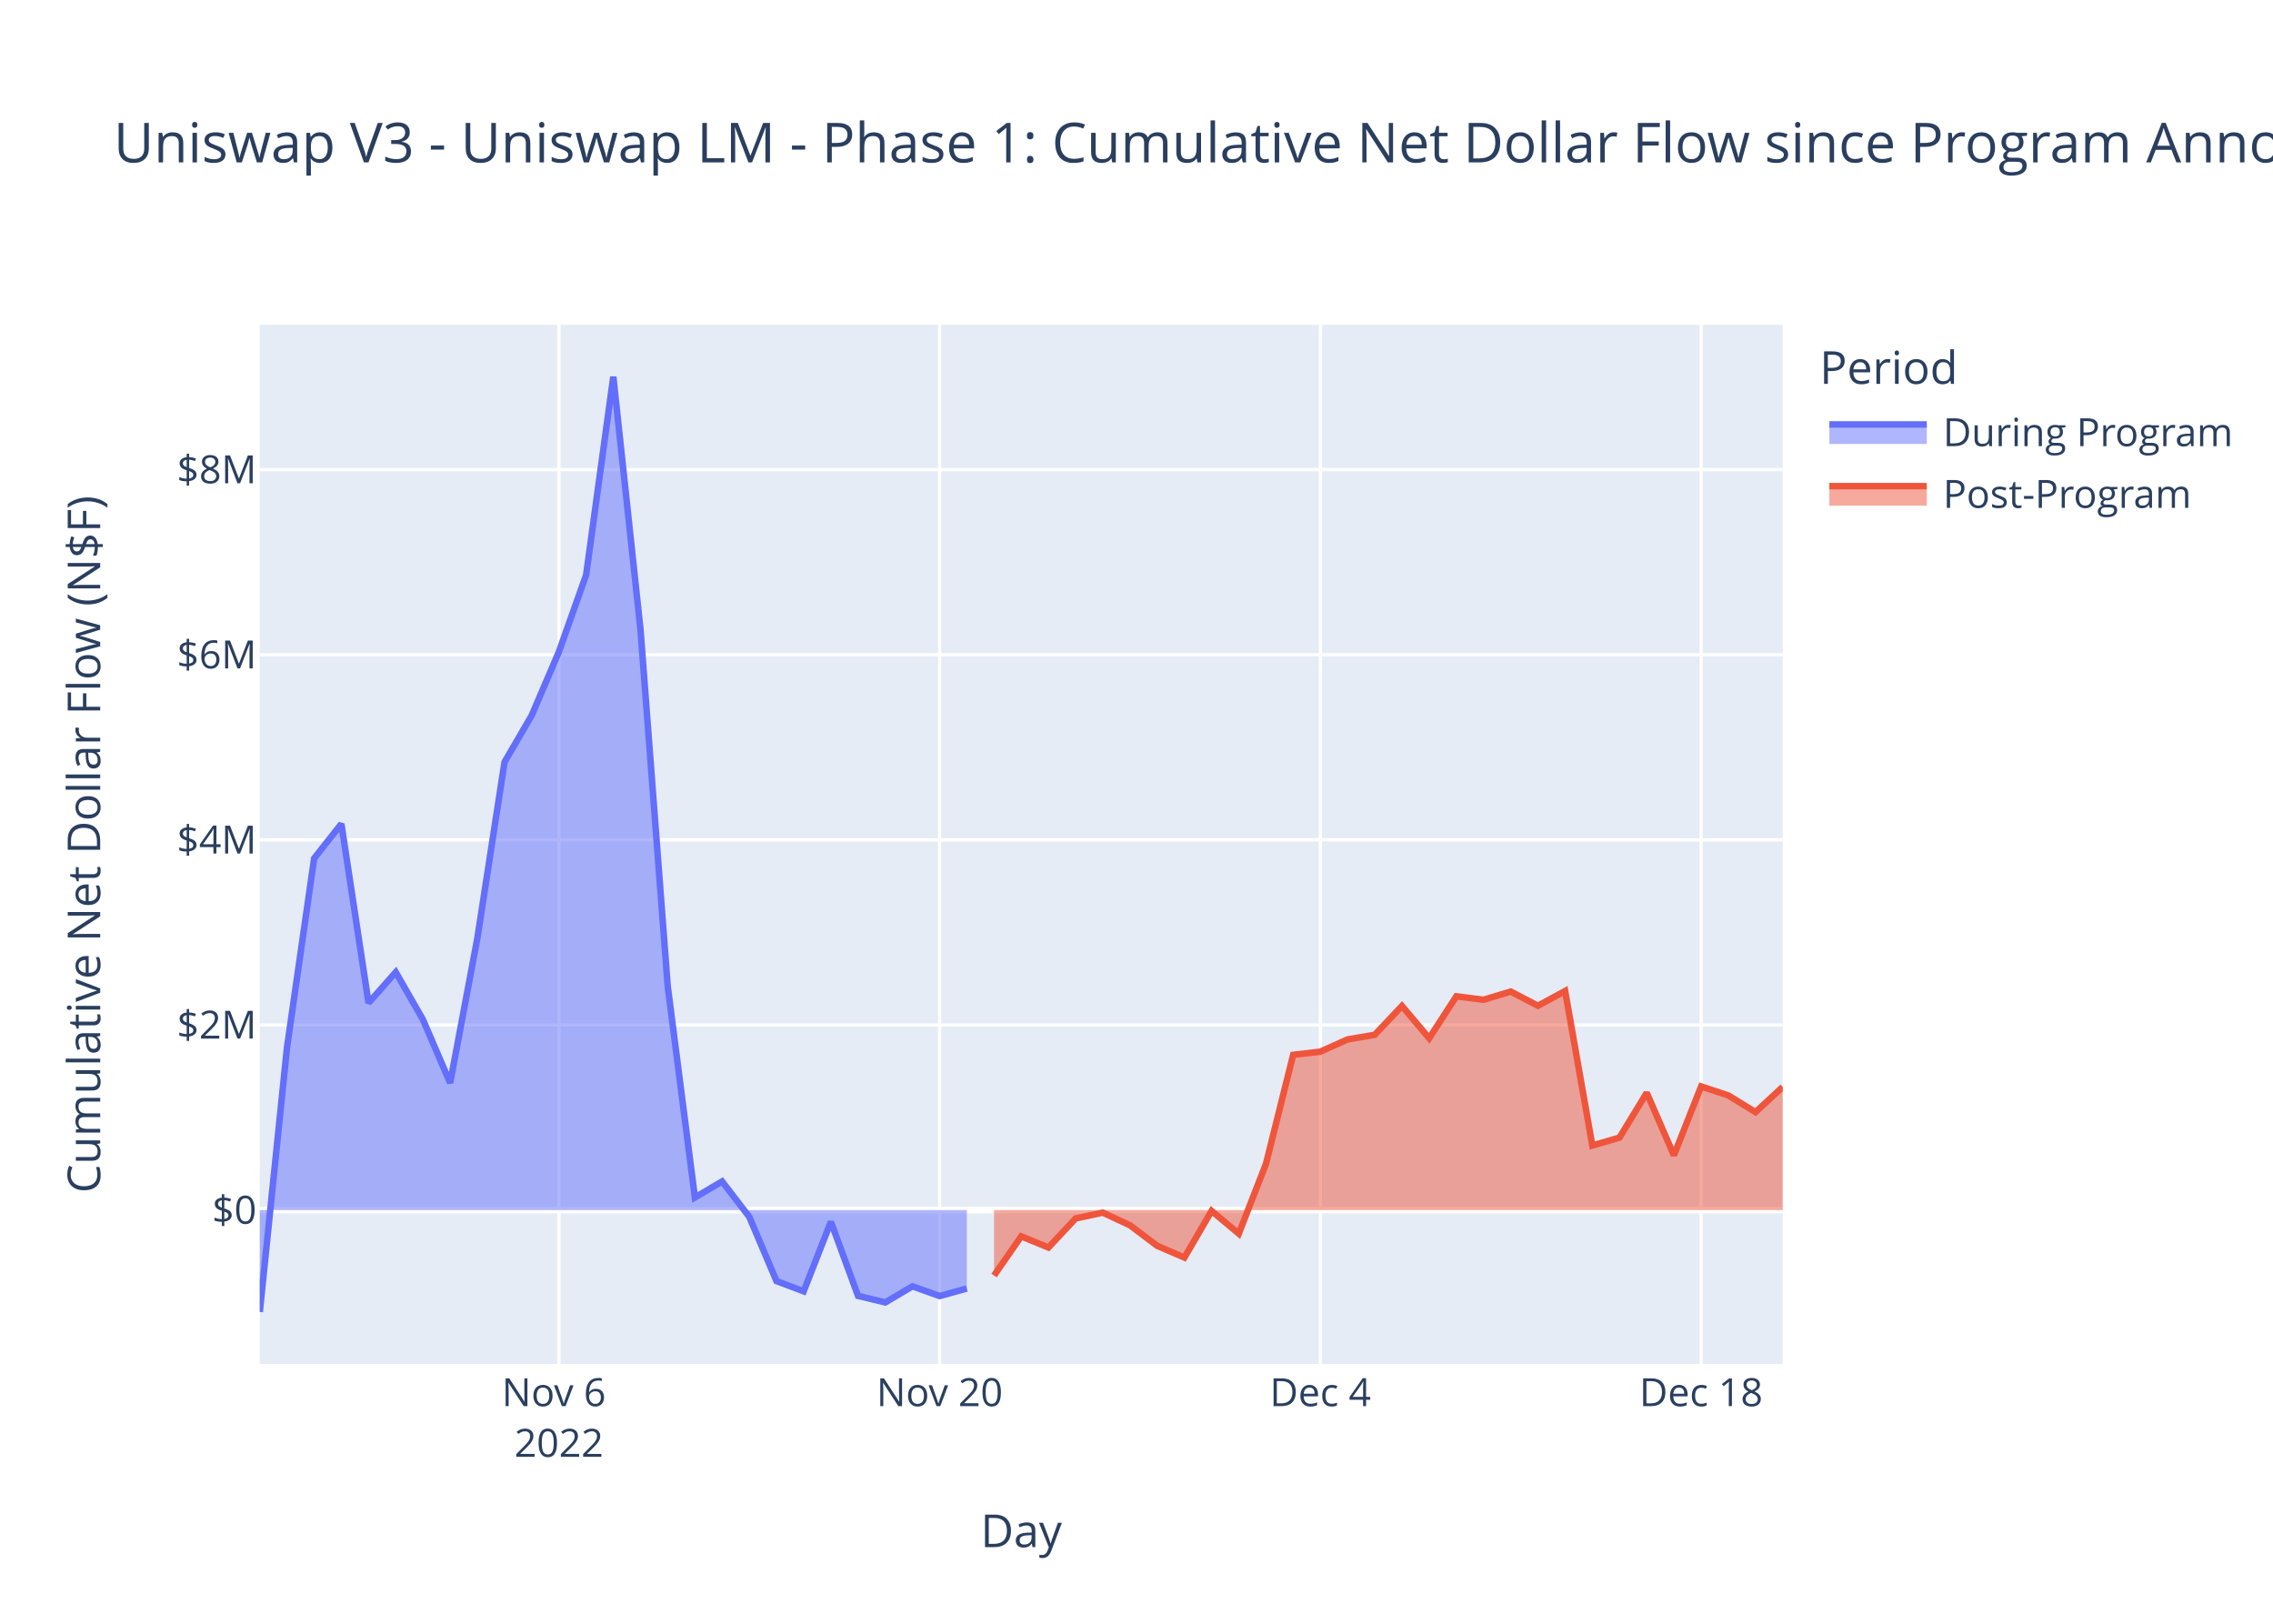
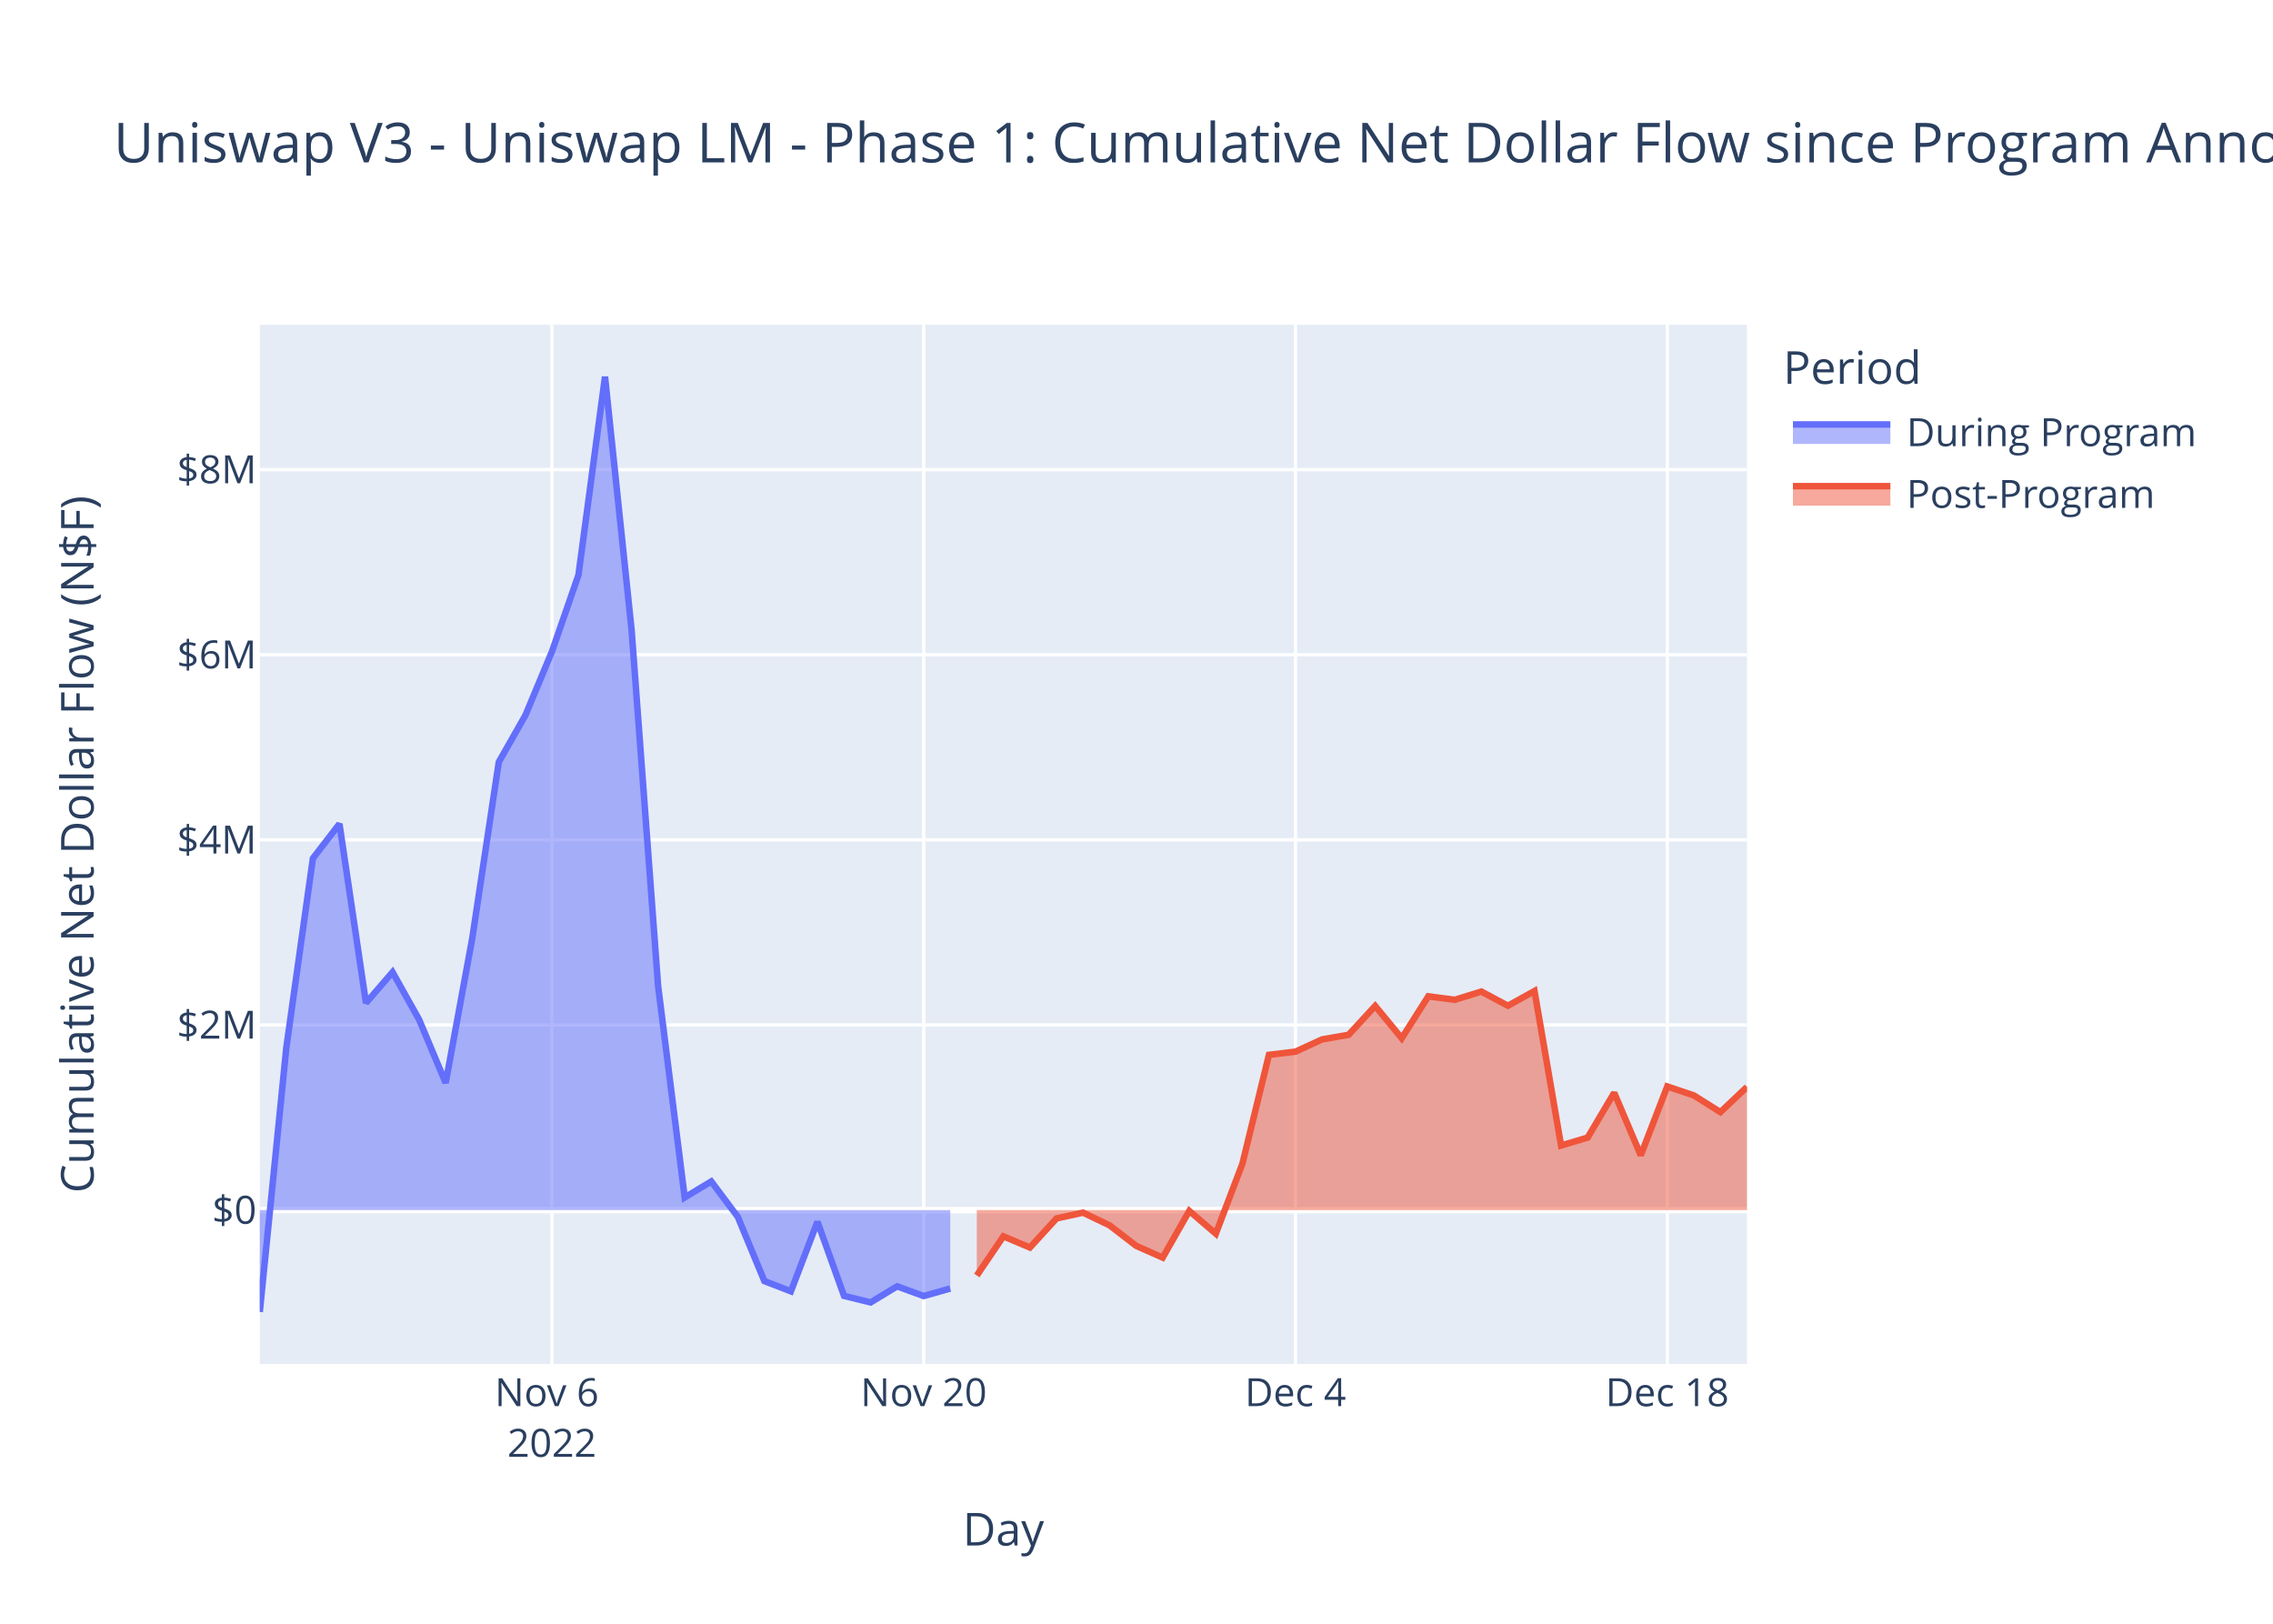
<svg xmlns="http://www.w3.org/2000/svg" class="main-svg" width="700" height="500" style="" viewBox="0 0 700 500">
  <rect x="0" y="0" width="700" height="500" style="fill: rgb(255, 255, 255); fill-opacity: 1;" />
-   <defs id="defs-7f047a">
+   <defs id="defs-abbad0">
    <g class="clips">
-       <clipPath id="clip7f047axyplot" class="plotclip">
-         <rect width="469" height="320" />
-       </clipPath>
-       <clipPath class="axesclip" id="clip7f047ax">
-         <rect x="80" y="0" width="469" height="500" />
-       </clipPath>
-       <clipPath class="axesclip" id="clip7f047ay">
+       <clipPath id="clipabbad0xyplot" class="plotclip">
+         <rect width="458" height="320" />
+       </clipPath>
+       <clipPath class="axesclip" id="clipabbad0x">
+         <rect x="80" y="0" width="458" height="500" />
+       </clipPath>
+       <clipPath class="axesclip" id="clipabbad0y">
        <rect x="0" y="100" width="700" height="320" />
      </clipPath>
-       <clipPath class="axesclip" id="clip7f047axy">
-         <rect x="80" y="100" width="469" height="320" />
+       <clipPath class="axesclip" id="clipabbad0xy">
+         <rect x="80" y="100" width="458" height="320" />
      </clipPath>
    </g>
    <g class="gradients" />
    <g class="patterns" />
  </defs>
  <g class="bglayer">
-     <rect class="bg" x="80" y="100" width="469" height="320" style="fill: rgb(229, 236, 246); fill-opacity: 1; stroke-width: 0;" />
+     <rect class="bg" x="80" y="100" width="458" height="320" style="fill: rgb(229, 236, 246); fill-opacity: 1; stroke-width: 0;" />
  </g>
  <g class="layer-below">
    <g class="imagelayer" />
    <g class="shapelayer" />
  </g>
  <g class="cartesianlayer">
    <g class="subplot xy">
      <g class="layer-subplot">
        <g class="shapelayer" />
        <g class="imagelayer" />
      </g>
      <g class="minor-gridlayer">
        <g class="x" />
        <g class="y" />
      </g>
      <g class="gridlayer">
        <g class="x">
-           <path class="xgrid crisp" transform="translate(172.13,0)" d="M0,100v320" style="stroke: rgb(255, 255, 255); stroke-opacity: 1; stroke-width: 1px;" />
-           <path class="xgrid crisp" transform="translate(289.38,0)" d="M0,100v320" style="stroke: rgb(255, 255, 255); stroke-opacity: 1; stroke-width: 1px;" />
-           <path class="xgrid crisp" transform="translate(406.63,0)" d="M0,100v320" style="stroke: rgb(255, 255, 255); stroke-opacity: 1; stroke-width: 1px;" />
-           <path class="xgrid crisp" transform="translate(523.88,0)" d="M0,100v320" style="stroke: rgb(255, 255, 255); stroke-opacity: 1; stroke-width: 1px;" />
+           <path class="xgrid crisp" transform="translate(169.96,0)" d="M0,100v320" style="stroke: rgb(255, 255, 255); stroke-opacity: 1; stroke-width: 1px;" />
+           <path class="xgrid crisp" transform="translate(284.46,0)" d="M0,100v320" style="stroke: rgb(255, 255, 255); stroke-opacity: 1; stroke-width: 1px;" />
+           <path class="xgrid crisp" transform="translate(398.96,0)" d="M0,100v320" style="stroke: rgb(255, 255, 255); stroke-opacity: 1; stroke-width: 1px;" />
+           <path class="xgrid crisp" transform="translate(513.46,0)" d="M0,100v320" style="stroke: rgb(255, 255, 255); stroke-opacity: 1; stroke-width: 1px;" />
        </g>
        <g class="y">
-           <path class="ygrid crisp" transform="translate(0,315.62)" d="M80,0h469" style="stroke: rgb(255, 255, 255); stroke-opacity: 1; stroke-width: 1px;" />
-           <path class="ygrid crisp" transform="translate(0,258.62)" d="M80,0h469" style="stroke: rgb(255, 255, 255); stroke-opacity: 1; stroke-width: 1px;" />
-           <path class="ygrid crisp" transform="translate(0,201.61)" d="M80,0h469" style="stroke: rgb(255, 255, 255); stroke-opacity: 1; stroke-width: 1px;" />
-           <path class="ygrid crisp" transform="translate(0,144.61)" d="M80,0h469" style="stroke: rgb(255, 255, 255); stroke-opacity: 1; stroke-width: 1px;" />
+           <path class="ygrid crisp" transform="translate(0,315.62)" d="M80,0h458" style="stroke: rgb(255, 255, 255); stroke-opacity: 1; stroke-width: 1px;" />
+           <path class="ygrid crisp" transform="translate(0,258.62)" d="M80,0h458" style="stroke: rgb(255, 255, 255); stroke-opacity: 1; stroke-width: 1px;" />
+           <path class="ygrid crisp" transform="translate(0,201.61)" d="M80,0h458" style="stroke: rgb(255, 255, 255); stroke-opacity: 1; stroke-width: 1px;" />
+           <path class="ygrid crisp" transform="translate(0,144.61)" d="M80,0h458" style="stroke: rgb(255, 255, 255); stroke-opacity: 1; stroke-width: 1px;" />
        </g>
      </g>
      <g class="zerolinelayer">
-         <path class="yzl zl crisp" transform="translate(0,372.63)" d="M80,0h469" style="stroke: rgb(255, 255, 255); stroke-opacity: 1; stroke-width: 2px;" />
+         <path class="yzl zl crisp" transform="translate(0,372.63)" d="M80,0h458" style="stroke: rgb(255, 255, 255); stroke-opacity: 1; stroke-width: 2px;" />
      </g>
      <path class="xlines-below" />
      <path class="ylines-below" />
      <g class="overlines-below" />
      <g class="xaxislayer-below" />
      <g class="yaxislayer-below" />
      <g class="overaxes-below" />
-       <g class="plot" transform="translate(80,100)" clip-path="url(#clip7f047axyplot)">
+       <g class="plot" transform="translate(80,100)" clip-path="url(#clipabbad0xyplot)">
        <g class="scatterlayer mlayer">
-           <g class="trace scatter trace93deb3" style="stroke-miterlimit: 2;">
+           <g class="trace scatter tracedd2077" style="stroke-miterlimit: 2;">
            <g class="fills">
              <g>
-                 <path class="js-fill" d="M217.75,272.63L0,272.63L0,304L8.38,222.58L16.75,164.31L25.13,153.7L33.5,208.83L41.88,199.36L50.25,213.97L58.63,233.46L67,188.97L75.38,134.66L83.75,120.28L92.13,100.68L100.5,77.07L108.88,16L117.25,93.89L125.63,203.67L134,268.73L142.38,263.8L150.75,274.71L159.13,294.48L167.5,297.64L175.88,276.23L184.25,299.04L192.63,301.06L201,296.1L209.38,299.09L217.75,296.78" style="fill: rgb(99, 110, 250); fill-opacity: 0.5; stroke-width: 0;" />
+                 <path class="js-fill" d="M212.64,272.63L0,272.63L0,304L8.18,222.58L16.36,164.31L24.54,153.7L32.71,208.83L40.89,199.36L49.07,213.97L57.25,233.46L65.43,188.97L73.61,134.66L81.79,120.28L89.96,100.68L98.14,77.07L106.32,16L114.5,93.89L122.68,203.67L130.86,268.73L139.04,263.8L147.21,274.71L155.39,294.48L163.57,297.64L171.75,276.23L179.93,299.04L188.11,301.06L196.29,296.1L204.46,299.09L212.64,296.78" style="fill: rgb(99, 110, 250); fill-opacity: 0.5; stroke-width: 0;" />
              </g>
            </g>
            <g class="errorbars" />
            <g class="lines">
-               <path class="js-line" d="M0,304L8.38,222.58L16.75,164.31L25.13,153.7L33.5,208.83L41.88,199.36L50.25,213.97L58.63,233.46L67,188.97L75.38,134.66L83.75,120.28L92.13,100.68L100.5,77.07L108.88,16L117.25,93.89L125.63,203.67L134,268.73L142.38,263.8L150.75,274.71L159.13,294.48L167.5,297.64L175.88,276.23L184.25,299.04L192.63,301.06L201,296.1L209.38,299.09L217.75,296.78" style="vector-effect: non-scaling-stroke; fill: none; stroke: rgb(99, 110, 250); stroke-opacity: 1; stroke-width: 2px; opacity: 1;" />
+               <path class="js-line" d="M0,304L8.18,222.58L16.36,164.31L24.54,153.7L32.71,208.83L40.89,199.36L49.07,213.97L57.25,233.46L65.43,188.97L73.61,134.66L81.79,120.28L89.96,100.68L98.14,77.07L106.32,16L114.5,93.89L122.68,203.67L130.86,268.73L139.04,263.8L147.21,274.71L155.39,294.48L163.57,297.64L171.75,276.23L179.93,299.04L188.11,301.06L196.29,296.1L204.46,299.09L212.64,296.78" style="vector-effect: non-scaling-stroke; fill: none; stroke: rgb(99, 110, 250); stroke-opacity: 1; stroke-width: 2px; opacity: 1;" />
            </g>
            <g class="points" />
            <g class="text" />
          </g>
-           <g class="trace scatter trace429033" style="stroke-miterlimit: 2;">
+           <g class="trace scatter trace2bc790" style="stroke-miterlimit: 2;">
            <g class="fills">
              <g>
-                 <path class="js-fill" d="M469,272.63L226.13,272.63L226.13,292.77L234.5,280.71L242.88,284.15L251.25,275.2L259.63,273.41L268,277.32L276.38,283.63L284.75,287.25L293.13,272.88L301.5,279.89L309.88,258.36L318.25,224.82L326.63,223.83L335,220.07L343.38,218.64L351.75,209.76L360.13,219.71L368.5,206.8L376.88,207.86L385.25,205.33L393.63,209.7L402,205.16L410.38,252.74L418.75,250.3L427.13,236.5L435.5,255.75L443.88,234.55L452.25,237.31L460.63,242.46L469,234.7" style="fill: rgb(239, 85, 59); fill-opacity: 0.5; stroke-width: 0;" />
+                 <path class="js-fill" d="M458,272.63L220.82,272.63L220.82,292.77L229,280.71L237.18,284.15L245.36,275.2L253.54,273.41L261.71,277.32L269.89,283.63L278.07,287.25L286.25,272.88L294.43,279.89L302.61,258.36L310.79,224.82L318.96,223.83L327.14,220.07L335.32,218.64L343.5,209.76L351.68,219.71L359.86,206.8L368.04,207.86L376.21,205.33L384.39,209.7L392.57,205.16L400.75,252.74L408.93,250.3L417.11,236.5L425.29,255.75L433.46,234.55L441.64,237.31L449.82,242.46L458,234.7" style="fill: rgb(239, 85, 59); fill-opacity: 0.5; stroke-width: 0;" />
              </g>
            </g>
            <g class="errorbars" />
            <g class="lines">
-               <path class="js-line" d="M226.13,292.77L234.5,280.71L242.88,284.15L251.25,275.2L259.63,273.41L268,277.32L276.38,283.63L284.75,287.25L293.13,272.88L301.5,279.89L309.88,258.36L318.25,224.82L326.63,223.83L335,220.07L343.38,218.64L351.75,209.76L360.13,219.71L368.5,206.8L376.88,207.86L385.25,205.33L393.63,209.7L402,205.16L410.38,252.74L418.75,250.3L427.13,236.5L435.5,255.75L443.88,234.55L452.25,237.31L460.63,242.46L469,234.7" style="vector-effect: non-scaling-stroke; fill: none; stroke: rgb(239, 85, 59); stroke-opacity: 1; stroke-width: 2px; opacity: 1;" />
+               <path class="js-line" d="M220.82,292.77L229,280.71L237.18,284.15L245.36,275.2L253.54,273.41L261.71,277.32L269.89,283.63L278.07,287.25L286.25,272.88L294.43,279.89L302.61,258.36L310.79,224.82L318.96,223.83L327.14,220.07L335.32,218.64L343.5,209.76L351.68,219.71L359.86,206.8L368.04,207.86L376.21,205.33L384.39,209.7L392.57,205.16L400.75,252.74L408.93,250.3L417.11,236.5L425.29,255.75L433.46,234.55L441.64,237.31L449.82,242.46L458,234.7" style="vector-effect: non-scaling-stroke; fill: none; stroke: rgb(239, 85, 59); stroke-opacity: 1; stroke-width: 2px; opacity: 1;" />
            </g>
            <g class="points" />
            <g class="text" />
          </g>
        </g>
      </g>
      <g class="overplot" />
      <path class="xlines-above crisp" d="M0,0" style="fill: none;" />
      <path class="ylines-above crisp" d="M0,0" style="fill: none;" />
      <g class="overlines-above" />
      <g class="xaxislayer-above">
        <g class="xtick">
-           <text text-anchor="middle" x="0" y="433" transform="translate(172.13,0)" style="font-family: 'Open Sans', verdana, arial, sans-serif; font-size: 12px; fill: rgb(42, 63, 95); fill-opacity: 1; white-space: pre; opacity: 1;">
+           <text text-anchor="middle" x="0" y="433" transform="translate(169.96,0)" style="font-family: 'Open Sans', verdana, arial, sans-serif; font-size: 12px; fill: rgb(42, 63, 95); fill-opacity: 1; white-space: pre; opacity: 1;">
            <tspan class="line" dy="0em" x="0" y="433">Nov 6</tspan>
            <tspan class="line" dy="1.3em" x="0" y="433">2022</tspan>
          </text>
        </g>
        <g class="xtick">
-           <text text-anchor="middle" x="0" y="433" style="font-family: 'Open Sans', verdana, arial, sans-serif; font-size: 12px; fill: rgb(42, 63, 95); fill-opacity: 1; white-space: pre; opacity: 1;" transform="translate(289.38,0)">Nov 20</text>
-         </g>
-         <g class="xtick">
-           <text text-anchor="middle" x="0" y="433" style="font-family: 'Open Sans', verdana, arial, sans-serif; font-size: 12px; fill: rgb(42, 63, 95); fill-opacity: 1; white-space: pre; opacity: 1;" transform="translate(406.63,0)">Dec 4</text>
-         </g>
-         <g class="xtick">
-           <text text-anchor="middle" x="0" y="433" style="font-family: 'Open Sans', verdana, arial, sans-serif; font-size: 12px; fill: rgb(42, 63, 95); fill-opacity: 1; white-space: pre; opacity: 1;" transform="translate(523.88,0)">Dec 18</text>
+           <text text-anchor="middle" x="0" y="433" style="font-family: 'Open Sans', verdana, arial, sans-serif; font-size: 12px; fill: rgb(42, 63, 95); fill-opacity: 1; white-space: pre; opacity: 1;" transform="translate(284.46,0)">Nov 20</text>
+         </g>
+         <g class="xtick">
+           <text text-anchor="middle" x="0" y="433" style="font-family: 'Open Sans', verdana, arial, sans-serif; font-size: 12px; fill: rgb(42, 63, 95); fill-opacity: 1; white-space: pre; opacity: 1;" transform="translate(398.96,0)">Dec 4</text>
+         </g>
+         <g class="xtick">
+           <text text-anchor="middle" x="0" y="433" style="font-family: 'Open Sans', verdana, arial, sans-serif; font-size: 12px; fill: rgb(42, 63, 95); fill-opacity: 1; white-space: pre; opacity: 1;" transform="translate(513.46,0)">Dec 18</text>
        </g>
      </g>
      <g class="yaxislayer-above">
        <g class="ytick">
          <text text-anchor="end" x="79" y="4.2" transform="translate(0,372.63)" style="font-family: 'Open Sans', verdana, arial, sans-serif; font-size: 12px; fill: rgb(42, 63, 95); fill-opacity: 1; white-space: pre; opacity: 1;">$0</text>
        </g>
        <g class="ytick">
          <text text-anchor="end" x="79" y="4.2" style="font-family: 'Open Sans', verdana, arial, sans-serif; font-size: 12px; fill: rgb(42, 63, 95); fill-opacity: 1; white-space: pre; opacity: 1;" transform="translate(0,315.62)">$2M</text>
        </g>
        <g class="ytick">
          <text text-anchor="end" x="79" y="4.2" style="font-family: 'Open Sans', verdana, arial, sans-serif; font-size: 12px; fill: rgb(42, 63, 95); fill-opacity: 1; white-space: pre; opacity: 1;" transform="translate(0,258.62)">$4M</text>
        </g>
        <g class="ytick">
          <text text-anchor="end" x="79" y="4.2" style="font-family: 'Open Sans', verdana, arial, sans-serif; font-size: 12px; fill: rgb(42, 63, 95); fill-opacity: 1; white-space: pre; opacity: 1;" transform="translate(0,201.61)">$6M</text>
        </g>
        <g class="ytick">
          <text text-anchor="end" x="79" y="4.2" style="font-family: 'Open Sans', verdana, arial, sans-serif; font-size: 12px; fill: rgb(42, 63, 95); fill-opacity: 1; white-space: pre; opacity: 1;" transform="translate(0,144.61)">$8M</text>
        </g>
      </g>
      <g class="overaxes-above" />
    </g>
  </g>
  <g class="polarlayer" />
  <g class="smithlayer" />
  <g class="ternarylayer" />
  <g class="geolayer" />
  <g class="funnelarealayer" />
  <g class="pielayer" />
  <g class="iciclelayer" />
  <g class="treemaplayer" />
  <g class="sunburstlayer" />
  <g class="glimages" />
-   <defs id="topdefs-7f047a">
+   <defs id="topdefs-abbad0">
    <g class="clips" />
-     <clipPath id="legend7f047a">
-       <rect width="130" height="67" x="0" y="0" />
+     <clipPath id="legendabbad0">
+       <rect width="141" height="67" x="0" y="0" />
    </clipPath>
  </defs>
  <g class="layer-above">
    <g class="imagelayer" />
    <g class="shapelayer" />
  </g>
  <g class="infolayer">
-     <g class="legend" pointer-events="all" transform="translate(558.38,100)">
-       <rect class="bg" shape-rendering="crispEdges" width="130" height="67" x="0" y="0" style="stroke: rgb(68, 68, 68); stroke-opacity: 1; fill: rgb(255, 255, 255); fill-opacity: 1; stroke-width: 0px;" />
-       <g class="scrollbox" transform="" clip-path="url(#legend7f047a)">
+     <g class="legend" pointer-events="all" transform="translate(547.16,100)">
+       <rect class="bg" shape-rendering="crispEdges" width="141" height="67" x="0" y="0" style="stroke: rgb(68, 68, 68); stroke-opacity: 1; fill: rgb(255, 255, 255); fill-opacity: 1; stroke-width: 0px;" />
+       <g class="scrollbox" transform="" clip-path="url(#legendabbad0)">
        <text class="legendtitletext" text-anchor="start" x="2" y="18.2" style="font-family: 'Open Sans', verdana, arial, sans-serif; font-size: 14px; fill: rgb(42, 63, 95); fill-opacity: 1; white-space: pre;">Period</text>
        <g class="groups">
          <g class="traces" transform="translate(0,32.7)" style="opacity: 1;">
            <text class="legendtext" text-anchor="start" x="40" y="4.68" style="font-family: 'Open Sans', verdana, arial, sans-serif; font-size: 12px; fill: rgb(42, 63, 95); fill-opacity: 1; white-space: pre;">During Program</text>
            <g class="layers">
              <g class="legendfill">
                <path class="js-fill" d="M5,-2h30v6h-30z" style="stroke-width: 0; fill: rgb(99, 110, 250); fill-opacity: 0.5;" />
              </g>
              <g class="legendlines">
                <path class="js-line" d="M5,-2h30" style="fill: none; stroke: rgb(99, 110, 250); stroke-opacity: 1; stroke-width: 2px;" />
              </g>
              <g class="legendsymbols">
                <g class="legendpoints" />
              </g>
            </g>
-             <rect class="legendtoggle" x="0" y="-9.5" width="124.703" height="19" style="fill: rgb(0, 0, 0); fill-opacity: 0;" />
+             <rect class="legendtoggle" x="0" y="-9.5" width="135.672" height="19" style="fill: rgb(0, 0, 0); fill-opacity: 0;" />
          </g>
          <g class="traces" transform="translate(0,51.7)" style="opacity: 1;">
            <text class="legendtext" text-anchor="start" x="40" y="4.68" style="font-family: 'Open Sans', verdana, arial, sans-serif; font-size: 12px; fill: rgb(42, 63, 95); fill-opacity: 1; white-space: pre;">Post-Program</text>
            <g class="layers">
              <g class="legendfill">
                <path class="js-fill" d="M5,-2h30v6h-30z" style="stroke-width: 0; fill: rgb(239, 85, 59); fill-opacity: 0.5;" />
              </g>
              <g class="legendlines">
                <path class="js-line" d="M5,-2h30" style="fill: none; stroke: rgb(239, 85, 59); stroke-opacity: 1; stroke-width: 2px;" />
              </g>
              <g class="legendsymbols">
                <g class="legendpoints" />
              </g>
            </g>
-             <rect class="legendtoggle" x="0" y="-9.5" width="124.703" height="19" style="fill: rgb(0, 0, 0); fill-opacity: 0;" />
+             <rect class="legendtoggle" x="0" y="-9.5" width="135.672" height="19" style="fill: rgb(0, 0, 0); fill-opacity: 0;" />
          </g>
        </g>
      </g>
      <rect class="scrollbar" rx="20" ry="3" width="0" height="0" x="0" y="0" style="fill: rgb(128, 139, 164); fill-opacity: 1;" />
    </g>
    <g class="g-gtitle">
      <text class="gtitle" x="35" y="50" text-anchor="start" dy="0em" style="font-family: 'Open Sans', verdana, arial, sans-serif; font-size: 17px; fill: rgb(42, 63, 95); opacity: 1; font-weight: normal; white-space: pre;">Uniswap V3 - Uniswap LM - Phase 1: Cumulative Net Dollar Flow since Program Announcement - At Last Price</text>
    </g>
    <g class="g-xtitle">
-       <text class="xtitle" x="314.5" y="476.409" text-anchor="middle" style="font-family: 'Open Sans', verdana, arial, sans-serif; font-size: 14px; fill: rgb(42, 63, 95); opacity: 1; font-weight: normal; white-space: pre;">Day</text>
+       <text class="xtitle" x="309" y="475.909" text-anchor="middle" style="font-family: 'Open Sans', verdana, arial, sans-serif; font-size: 14px; fill: rgb(42, 63, 95); opacity: 1; font-weight: normal; white-space: pre;">Day</text>
    </g>
    <g class="g-ytitle">
-       <text class="ytitle" transform="rotate(-90,30.85625,260)" x="30.856" y="260" text-anchor="middle" style="font-family: 'Open Sans', verdana, arial, sans-serif; font-size: 14px; fill: rgb(42, 63, 95); opacity: 1; font-weight: normal; white-space: pre;">Cumulative Net Dollar Flow (N$F)</text>
+       <text class="ytitle" transform="rotate(-90,28.825,260)" x="28.825" y="260" text-anchor="middle" style="font-family: 'Open Sans', verdana, arial, sans-serif; font-size: 14px; fill: rgb(42, 63, 95); opacity: 1; font-weight: normal; white-space: pre;">Cumulative Net Dollar Flow (N$F)</text>
    </g>
  </g>
</svg>
